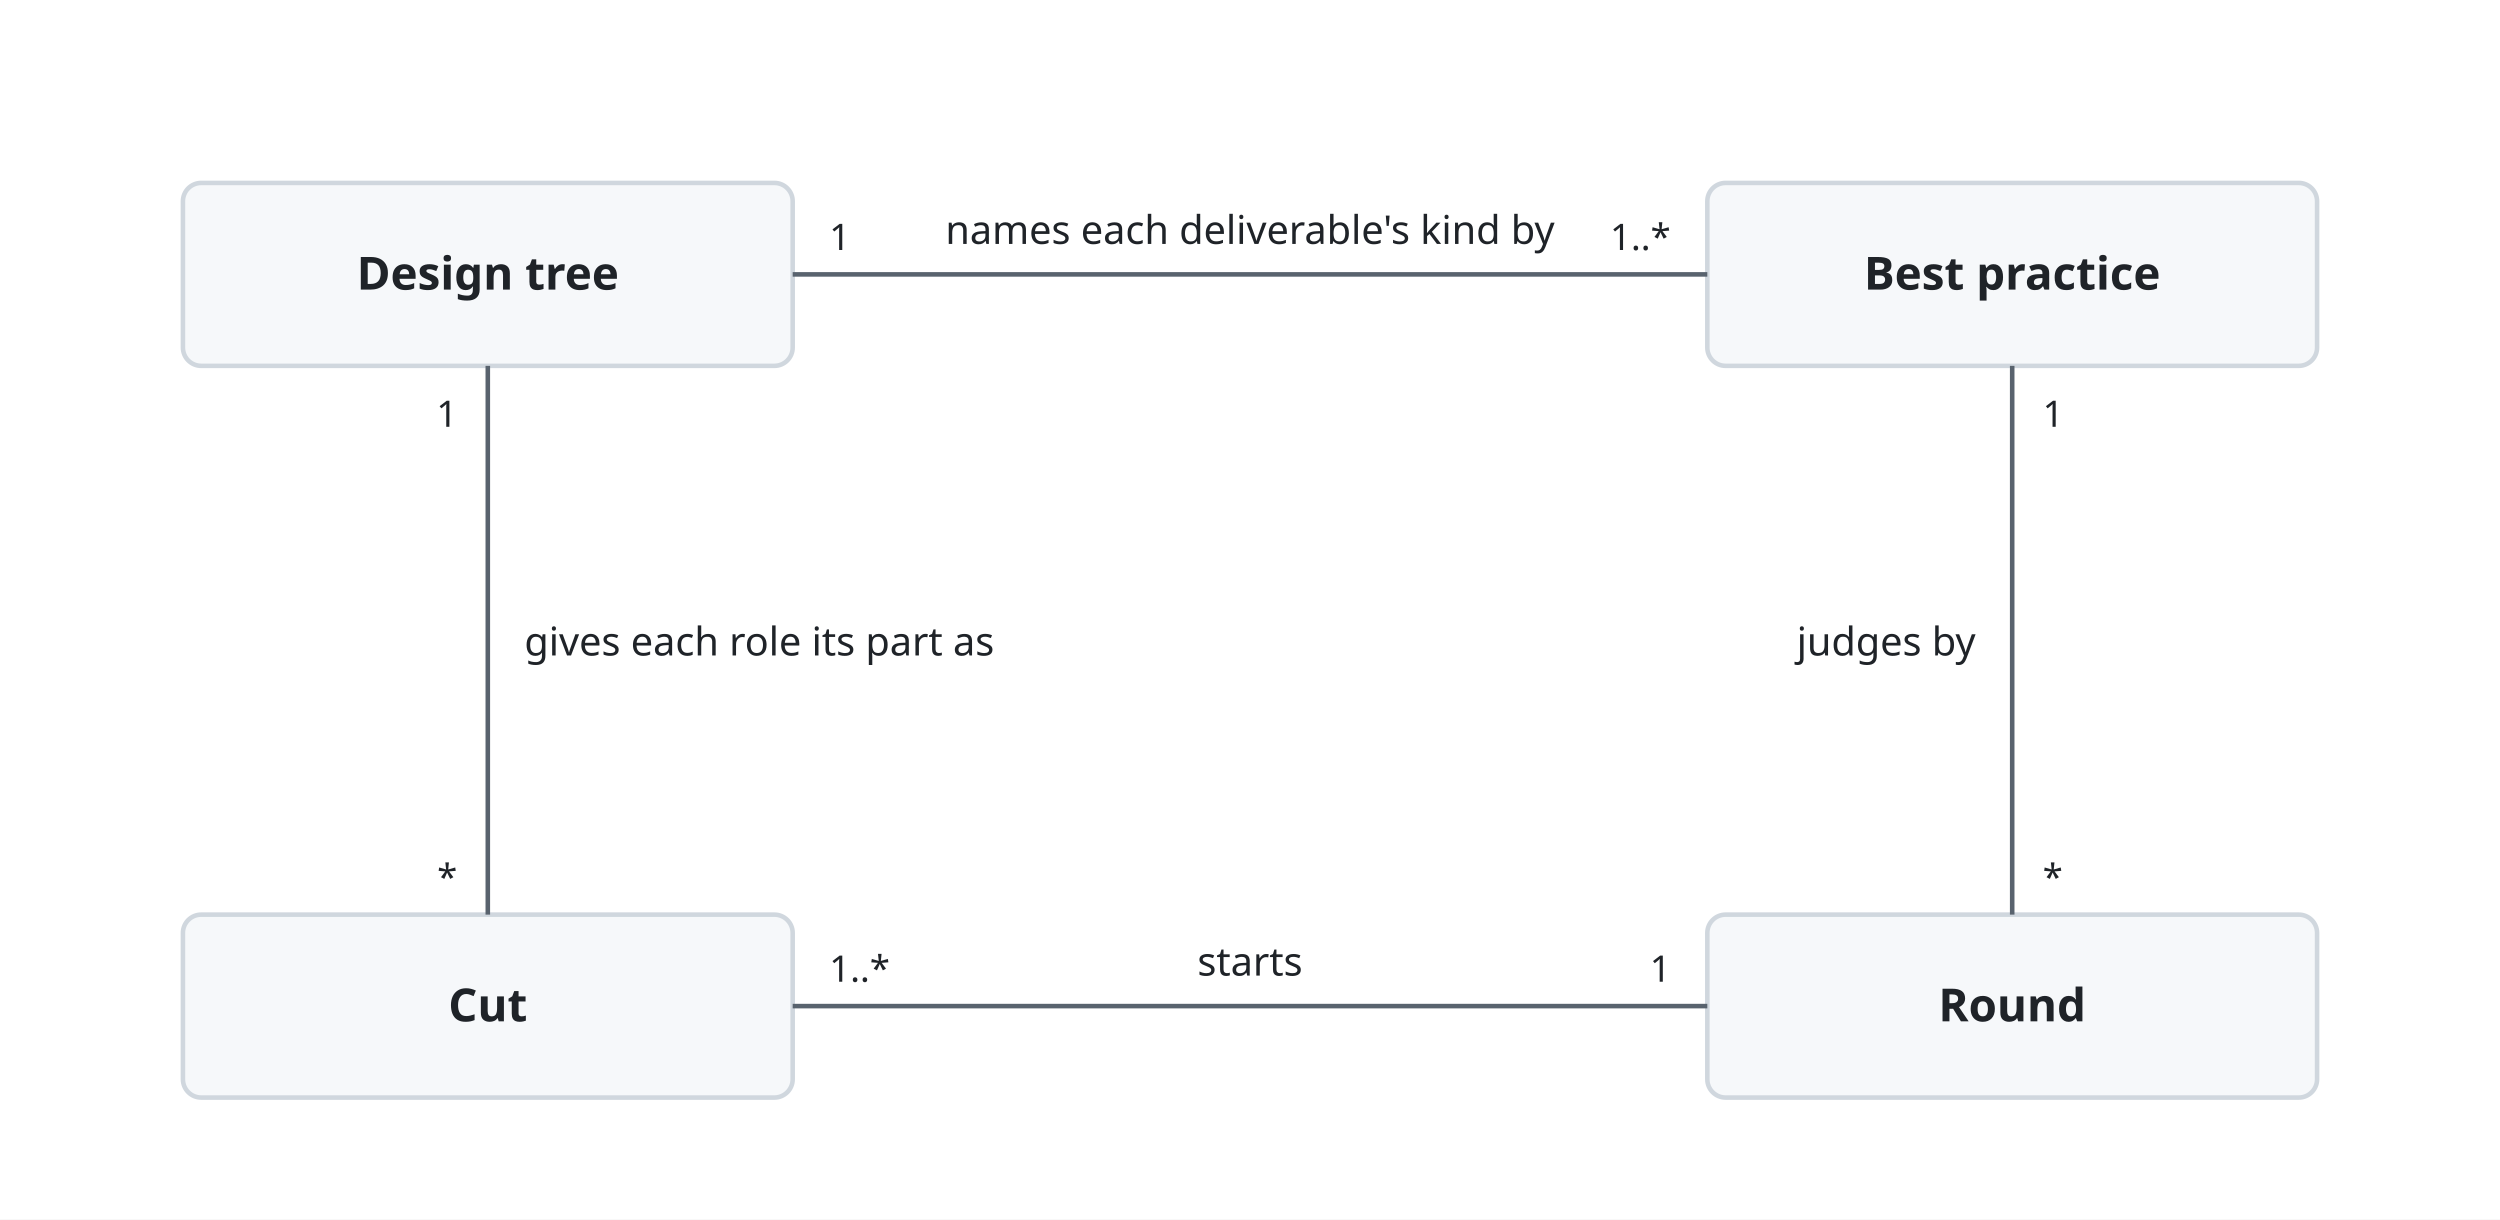
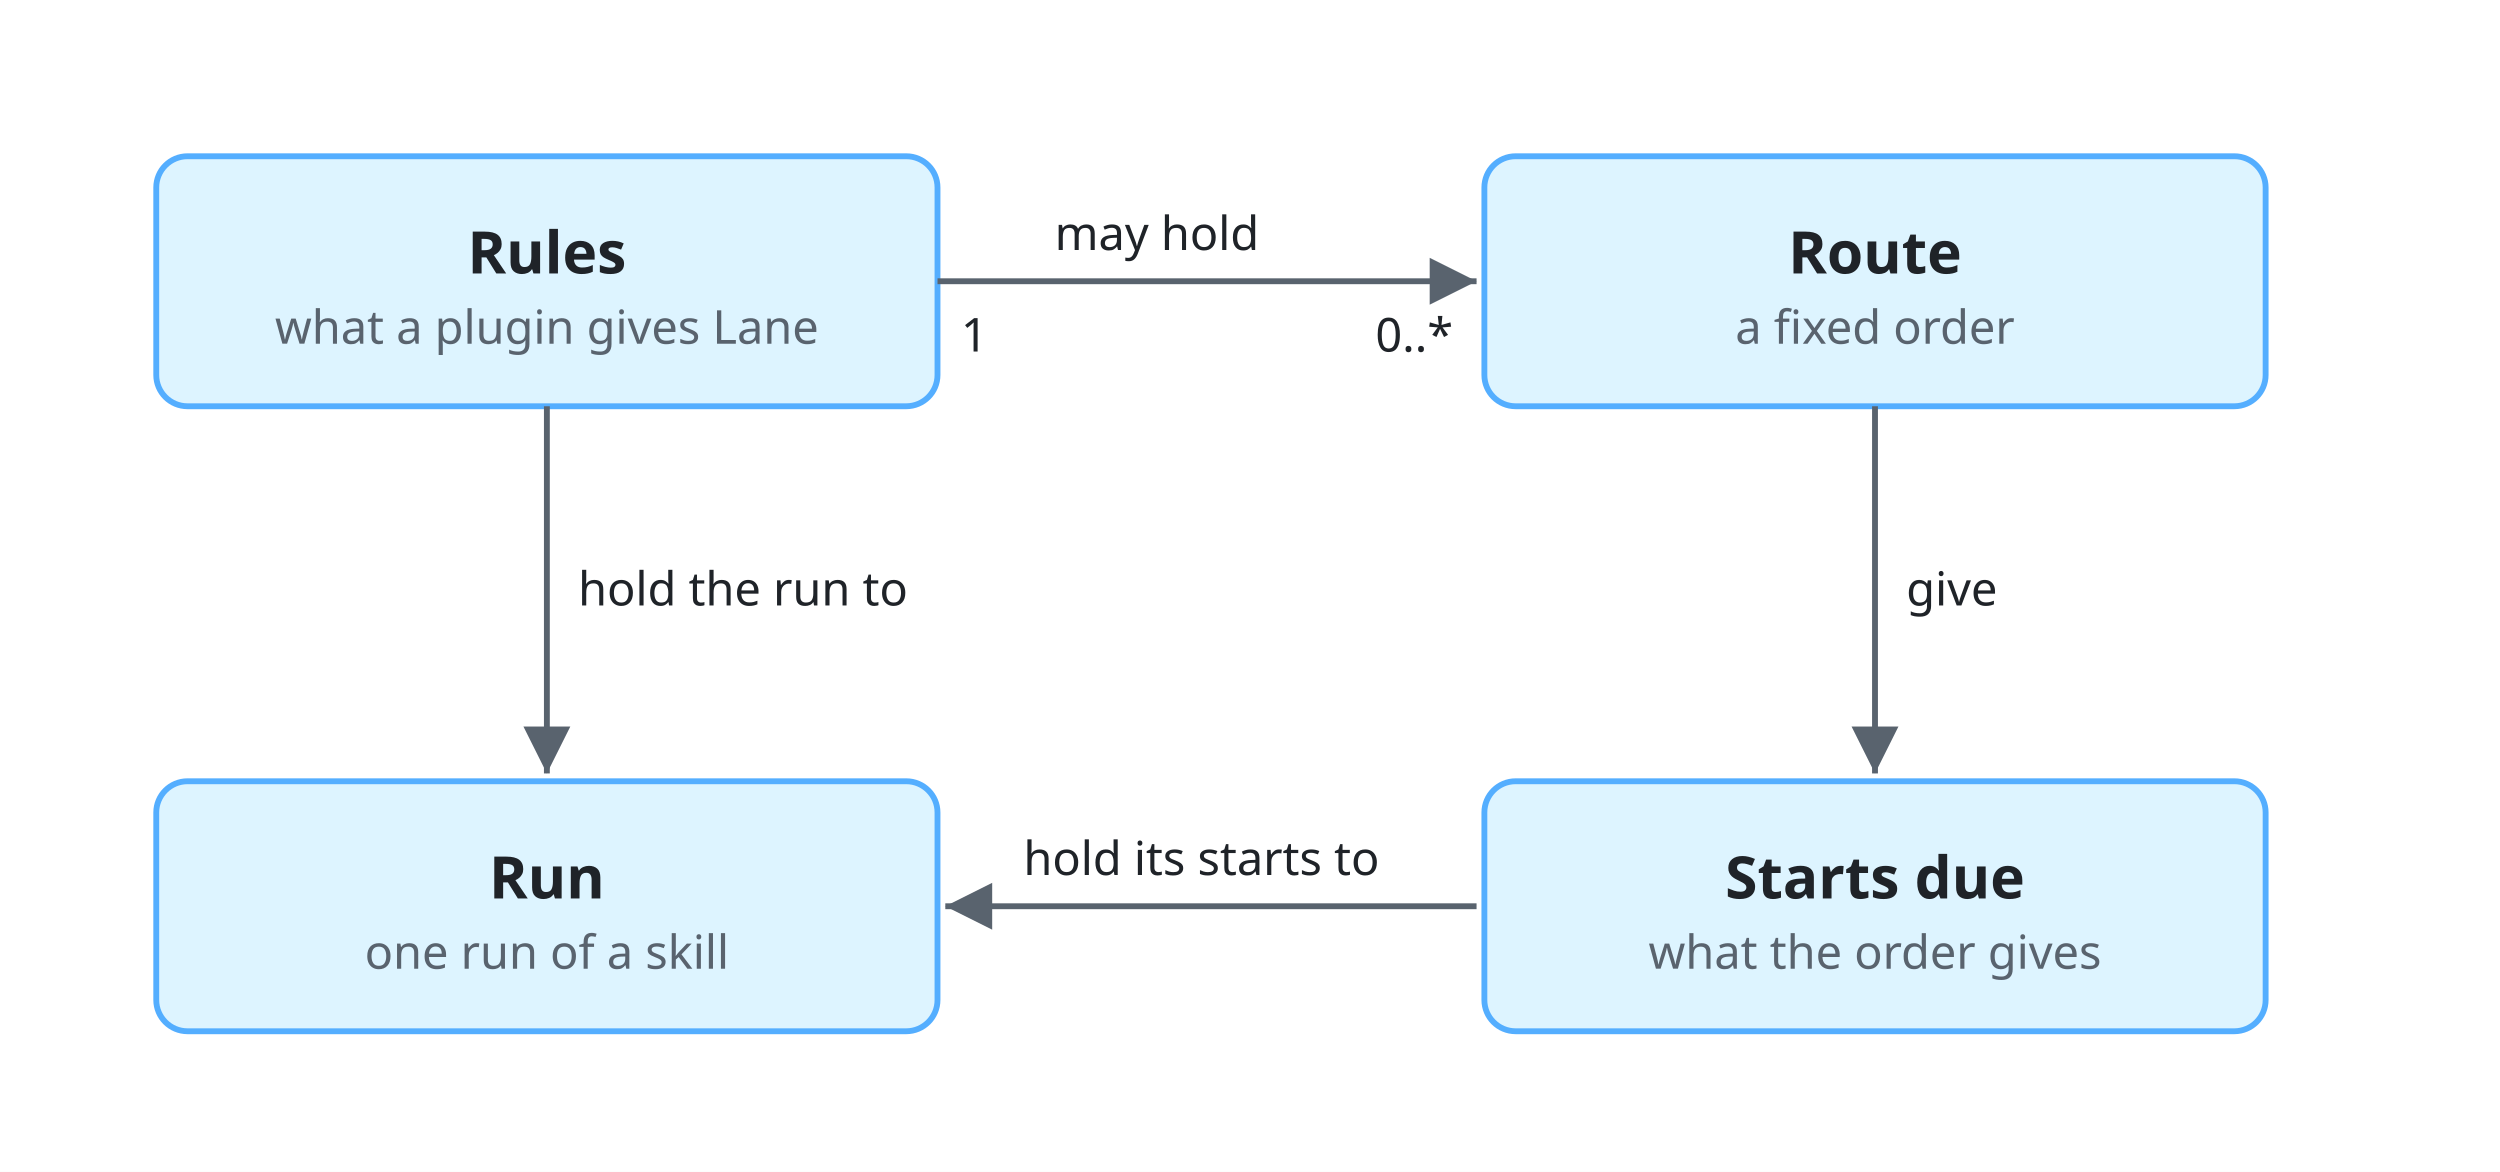
- <svg xmlns="http://www.w3.org/2000/svg" viewBox="0 0 820 400">
+ <svg xmlns="http://www.w3.org/2000/svg" viewBox="0 0 640 300">
  <style>
    svg { font-family: -apple-system, BlinkMacSystemFont, 'Segoe UI', 'Noto Sans', Helvetica, Arial, 'Hiragino Sans', 'Noto Sans CJK JP', 'Noto Sans JP', 'Yu Gothic', Meiryo, sans-serif; }
    .bg { fill: #ffffff; }
    .box { fill: #f6f8fa; stroke: #d0d7de; stroke-width: 1.5; }
    .lane { fill: #ddf4ff; stroke: #54aeff; }
    .store { fill: #fff8c5; stroke: #9a6700; stroke-width: 1.5; }
    .ext { fill: #eaeef2; stroke: #d0d7de; stroke-width: 1.5; stroke-dasharray: 5 4; }
    .unit { fill: #ddf4ff; fill-opacity: 0.35; stroke: #0969da; stroke-width: 1.2; }
    .frame { fill: none; stroke: #0969da; stroke-width: 1.5; stroke-dasharray: 6 4; }
    .frame-name { fill: #0969da; font-size: 13px; font-weight: 600; }
    .name { fill: #1f2328; font-size: 15px; font-weight: 600; text-anchor: middle; }
    .kind { fill: #59636e; font-size: 12px; text-anchor: middle; }
    .label { fill: #1f2328; font-size: 13px; }
    .small { font-size: 12px; }
    .data { fill: #8250df; font-size: 12px; font-style: italic; }
    .quote { fill: #8250df; font-size: 12px; font-style: italic; }
    .gets { fill: #1a7f37; font-size: 12px; font-weight: 600; }
    .line { fill: none; stroke: #59636e; stroke-width: 1.5; }
    .dashed { stroke-dasharray: 5 4; }
    .head { fill: #59636e; }
    .hole { fill: #ffffff; stroke: #59636e; stroke-width: 1.5; }
    .halo { stroke: #ffffff; stroke-width: 7; stroke-linejoin: round; paint-order: stroke; }
    .mid { text-anchor: middle; }
    .start { text-anchor: start; }
    .end { text-anchor: end; }
    @media (prefers-color-scheme: dark) {
      .bg { fill: #0d1117; }
      .box { fill: #161b22; stroke: #3d444d; }
      .lane { fill: #0c2d6b; stroke: #4493f8; }
      .store { fill: #2e2a1a; stroke: #d29922; }
      .ext { fill: #21262d; stroke: #3d444d; }
      .unit { fill: #0c2d6b; stroke: #4493f8; }
      .frame { stroke: #4493f8; }
      .frame-name { fill: #4493f8; }
      .name, .label { fill: #f0f6fc; }
      .kind { fill: #9198a1; }
      .data { fill: #c297ff; }
      .quote { fill: #c297ff; }
      .gets { fill: #3fb950; }
      .line { stroke: #9198a1; }
      .head { fill: #9198a1; }
      .hole { fill: #0d1117; stroke: #9198a1; }
      .halo { stroke: #0d1117; }
    }
  </style>
  <defs>
    <marker id="arrow" viewBox="0 0 10 10" refX="10" refY="5" markerWidth="8" markerHeight="8" orient="auto-start-reverse">
      <path class="head" d="M0,0 L10,5 L0,10 z" />
    </marker>
  </defs>
-   <rect class="bg" width="820" height="400" />
-   <rect class="box" x="60" y="60" width="200" height="60" rx="6" />
-   <text class="name" x="160.0" y="95.0">Design tree</text>
-   <rect class="box" x="560" y="60" width="200" height="60" rx="6" />
-   <text class="name" x="660.0" y="95.0">Best practice</text>
-   <rect class="box" x="60" y="300" width="200" height="60" rx="6" />
-   <text class="name" x="160.0" y="335.0">Cut</text>
-   <rect class="box" x="560" y="300" width="200" height="60" rx="6" />
-   <text class="name" x="660.0" y="335.0">Round</text>
-   <path class="line" d="M260,90 L560,90" />
-   <path class="line" d="M160,120 L160,300" />
-   <path class="line" d="M260,330 L560,330" />
-   <path class="line" d="M660,300 L660,120" />
-   <text class="label halo mid" x="410" y="80">names each deliverable's kind by</text>
-   <text class="label small halo start" x="272" y="82">1</text>
-   <text class="label small halo end" x="548" y="82">1..*</text>
-   <text class="label halo start" x="172" y="215">gives each role its part as</text>
-   <text class="label small halo end" x="150" y="140">1</text>
-   <text class="label small halo end" x="150" y="292">*</text>
-   <text class="label halo mid" x="410" y="320">starts</text>
-   <text class="label small halo start" x="272" y="322">1..*</text>
-   <text class="label small halo end" x="548" y="322">1</text>
-   <text class="label halo end" x="648" y="215">judges by</text>
-   <text class="label small halo start" x="670" y="292">*</text>
-   <text class="label small halo start" x="670" y="140">1</text>
+   <rect class="bg" width="640" height="300" />
+   <rect class="box lane" x="40" y="40" width="200" height="64" rx="8" />
+   <text class="name" x="140.0" y="70.0">Rules</text>
+   <text class="kind" x="140.0" y="88.0">what a plugin gives Lane</text>
+   <rect class="box lane" x="380" y="40" width="200" height="64" rx="8" />
+   <text class="name" x="480.0" y="70.0">Route</text>
+   <text class="kind" x="480.0" y="88.0">a fixed order</text>
+   <rect class="box lane" x="40" y="200" width="200" height="64" rx="8" />
+   <text class="name" x="140.0" y="230.0">Run</text>
+   <text class="kind" x="140.0" y="248.0">one run of a skill</text>
+   <rect class="box lane" x="380" y="200" width="200" height="64" rx="8" />
+   <text class="name" x="480.0" y="230.0">Starts due</text>
+   <text class="kind" x="480.0" y="248.0">what the order gives</text>
+   <path class="line" marker-end="url(#arrow)" d="M240,72 L378,72" />
+   <text class="label small" x="270" y="64">may hold</text>
+   <text class="label small" x="246" y="90">1</text>
+   <text class="label small end" x="372" y="90">0..*</text>
+   <path class="line" marker-end="url(#arrow)" d="M140,104 L140,198" />
+   <text class="label small" x="148" y="155">hold the run to</text>
+   <path class="line" marker-end="url(#arrow)" d="M480,104 L480,198" />
+   <text class="label small" x="488" y="155">give</text>
+   <path class="line" marker-end="url(#arrow)" d="M378,232 L242,232" />
+   <text class="label small" x="262" y="224">hold its starts to</text>
</svg>
